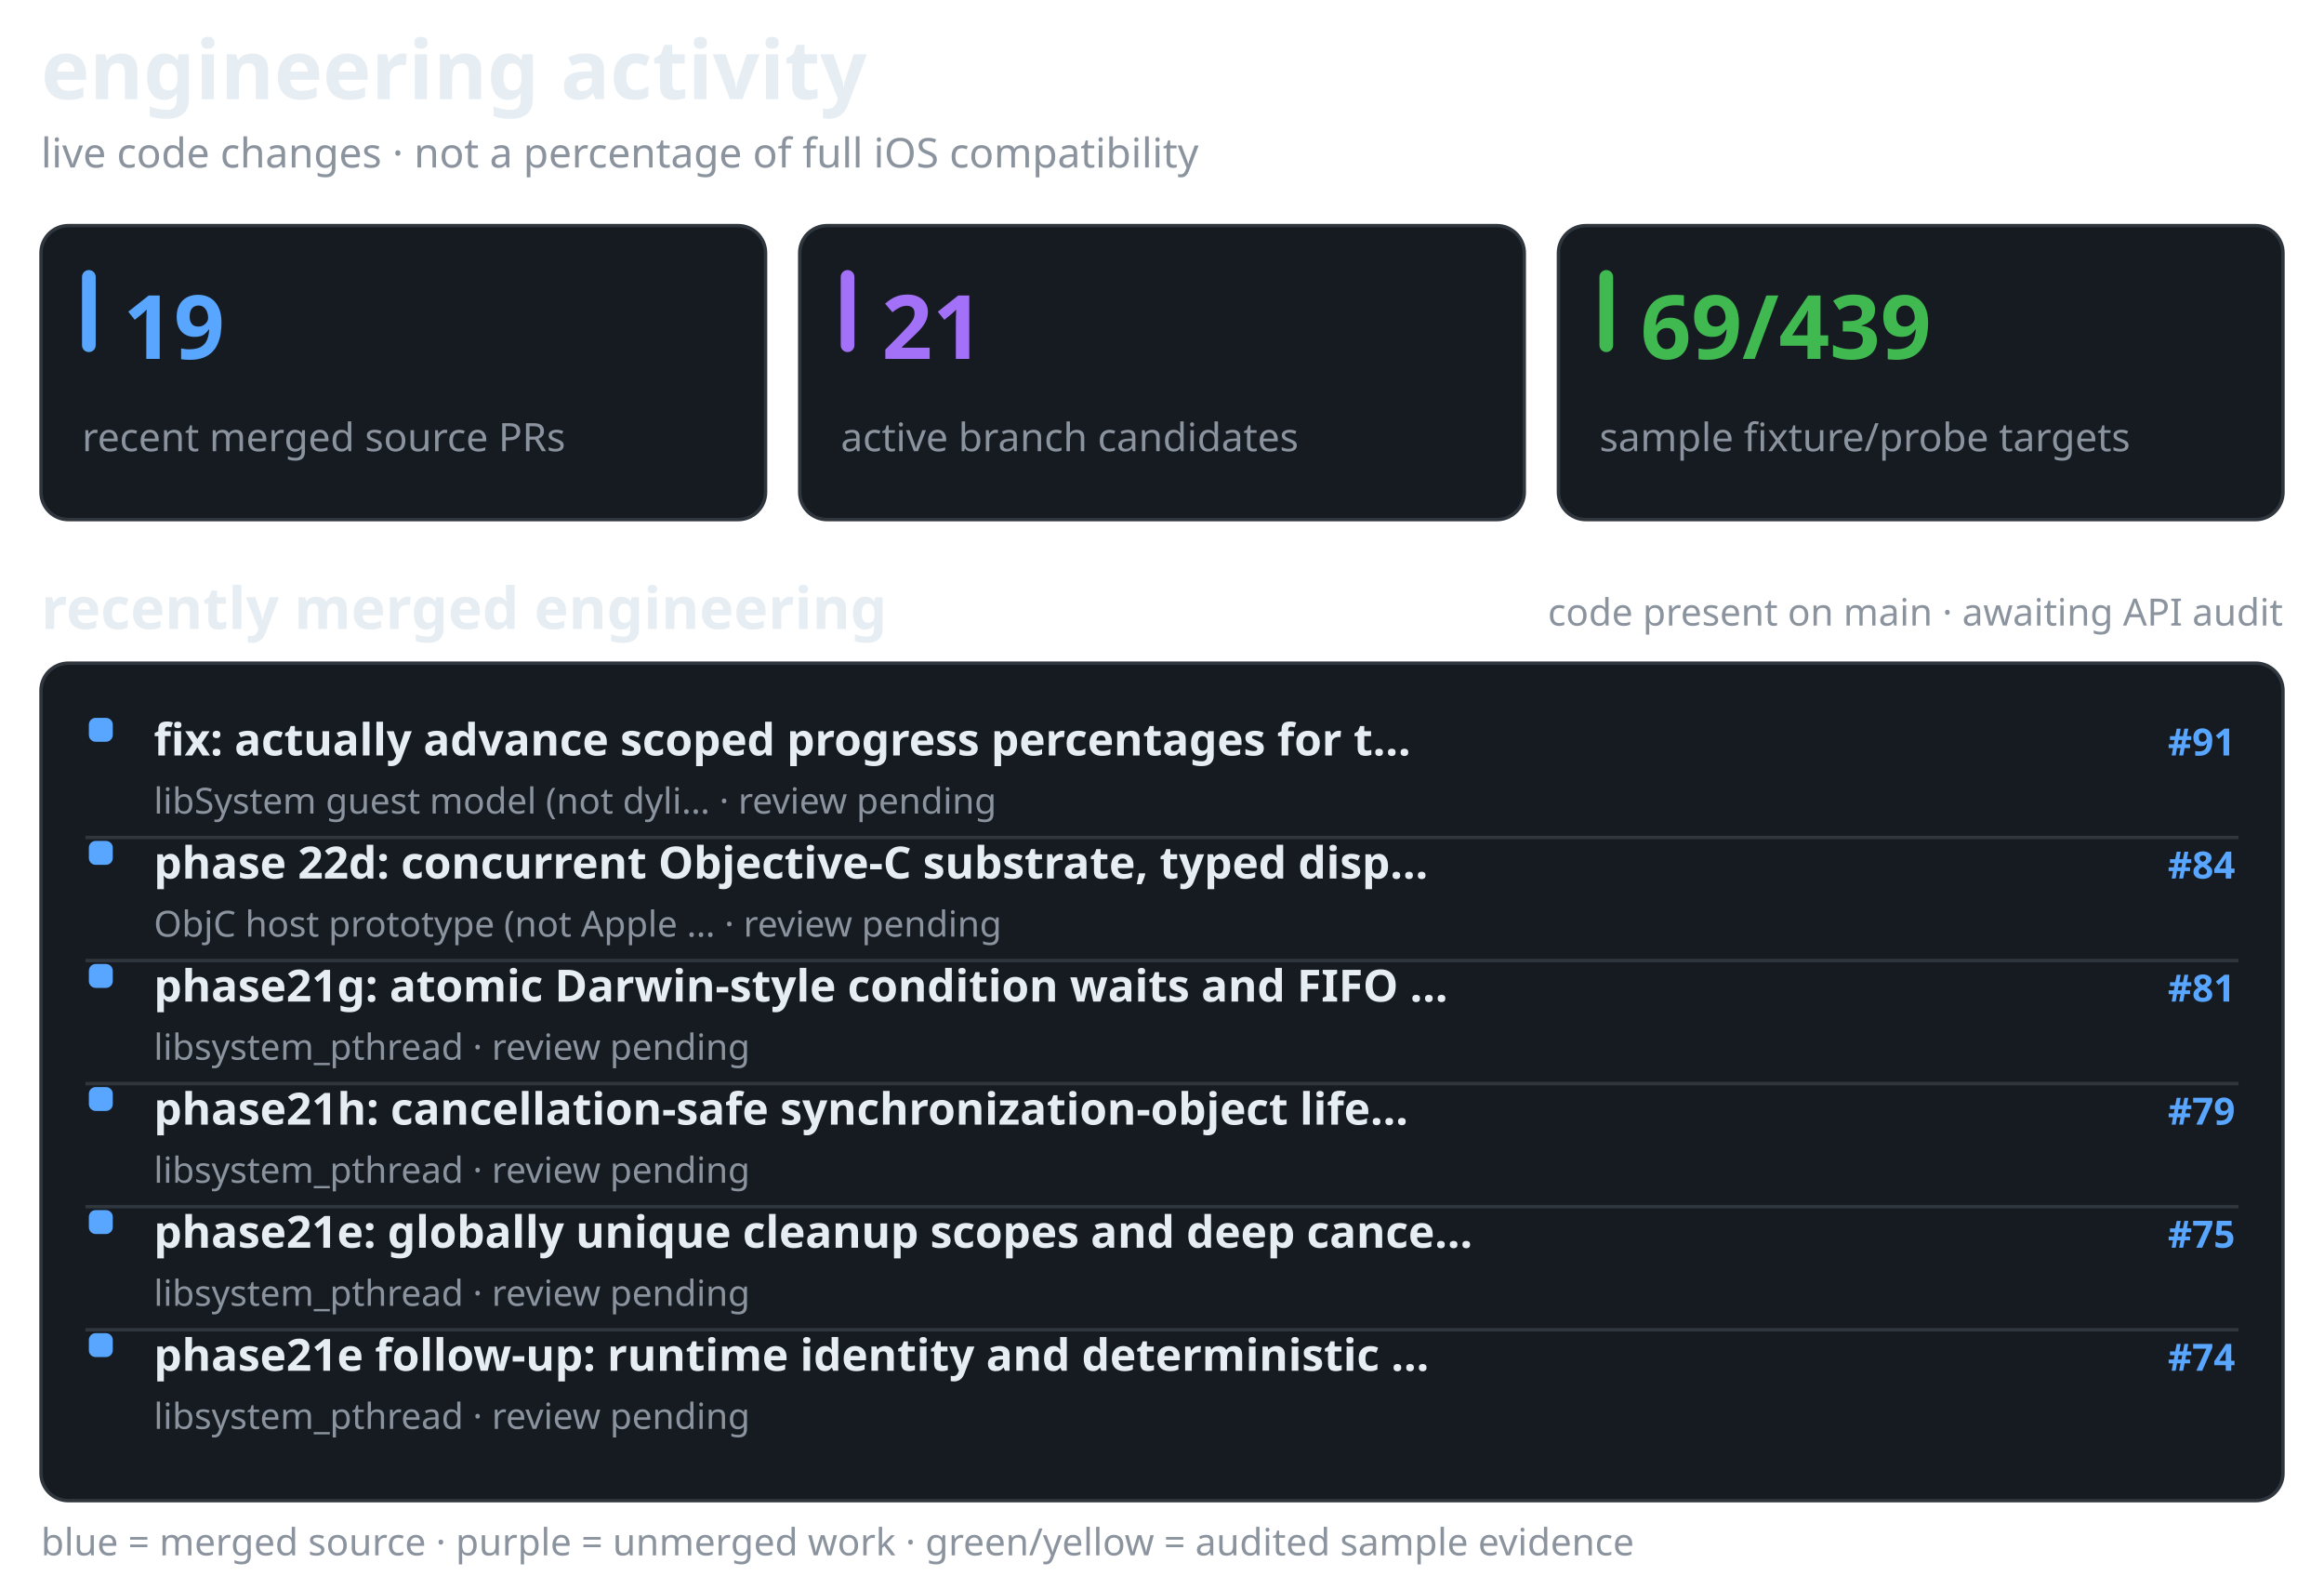
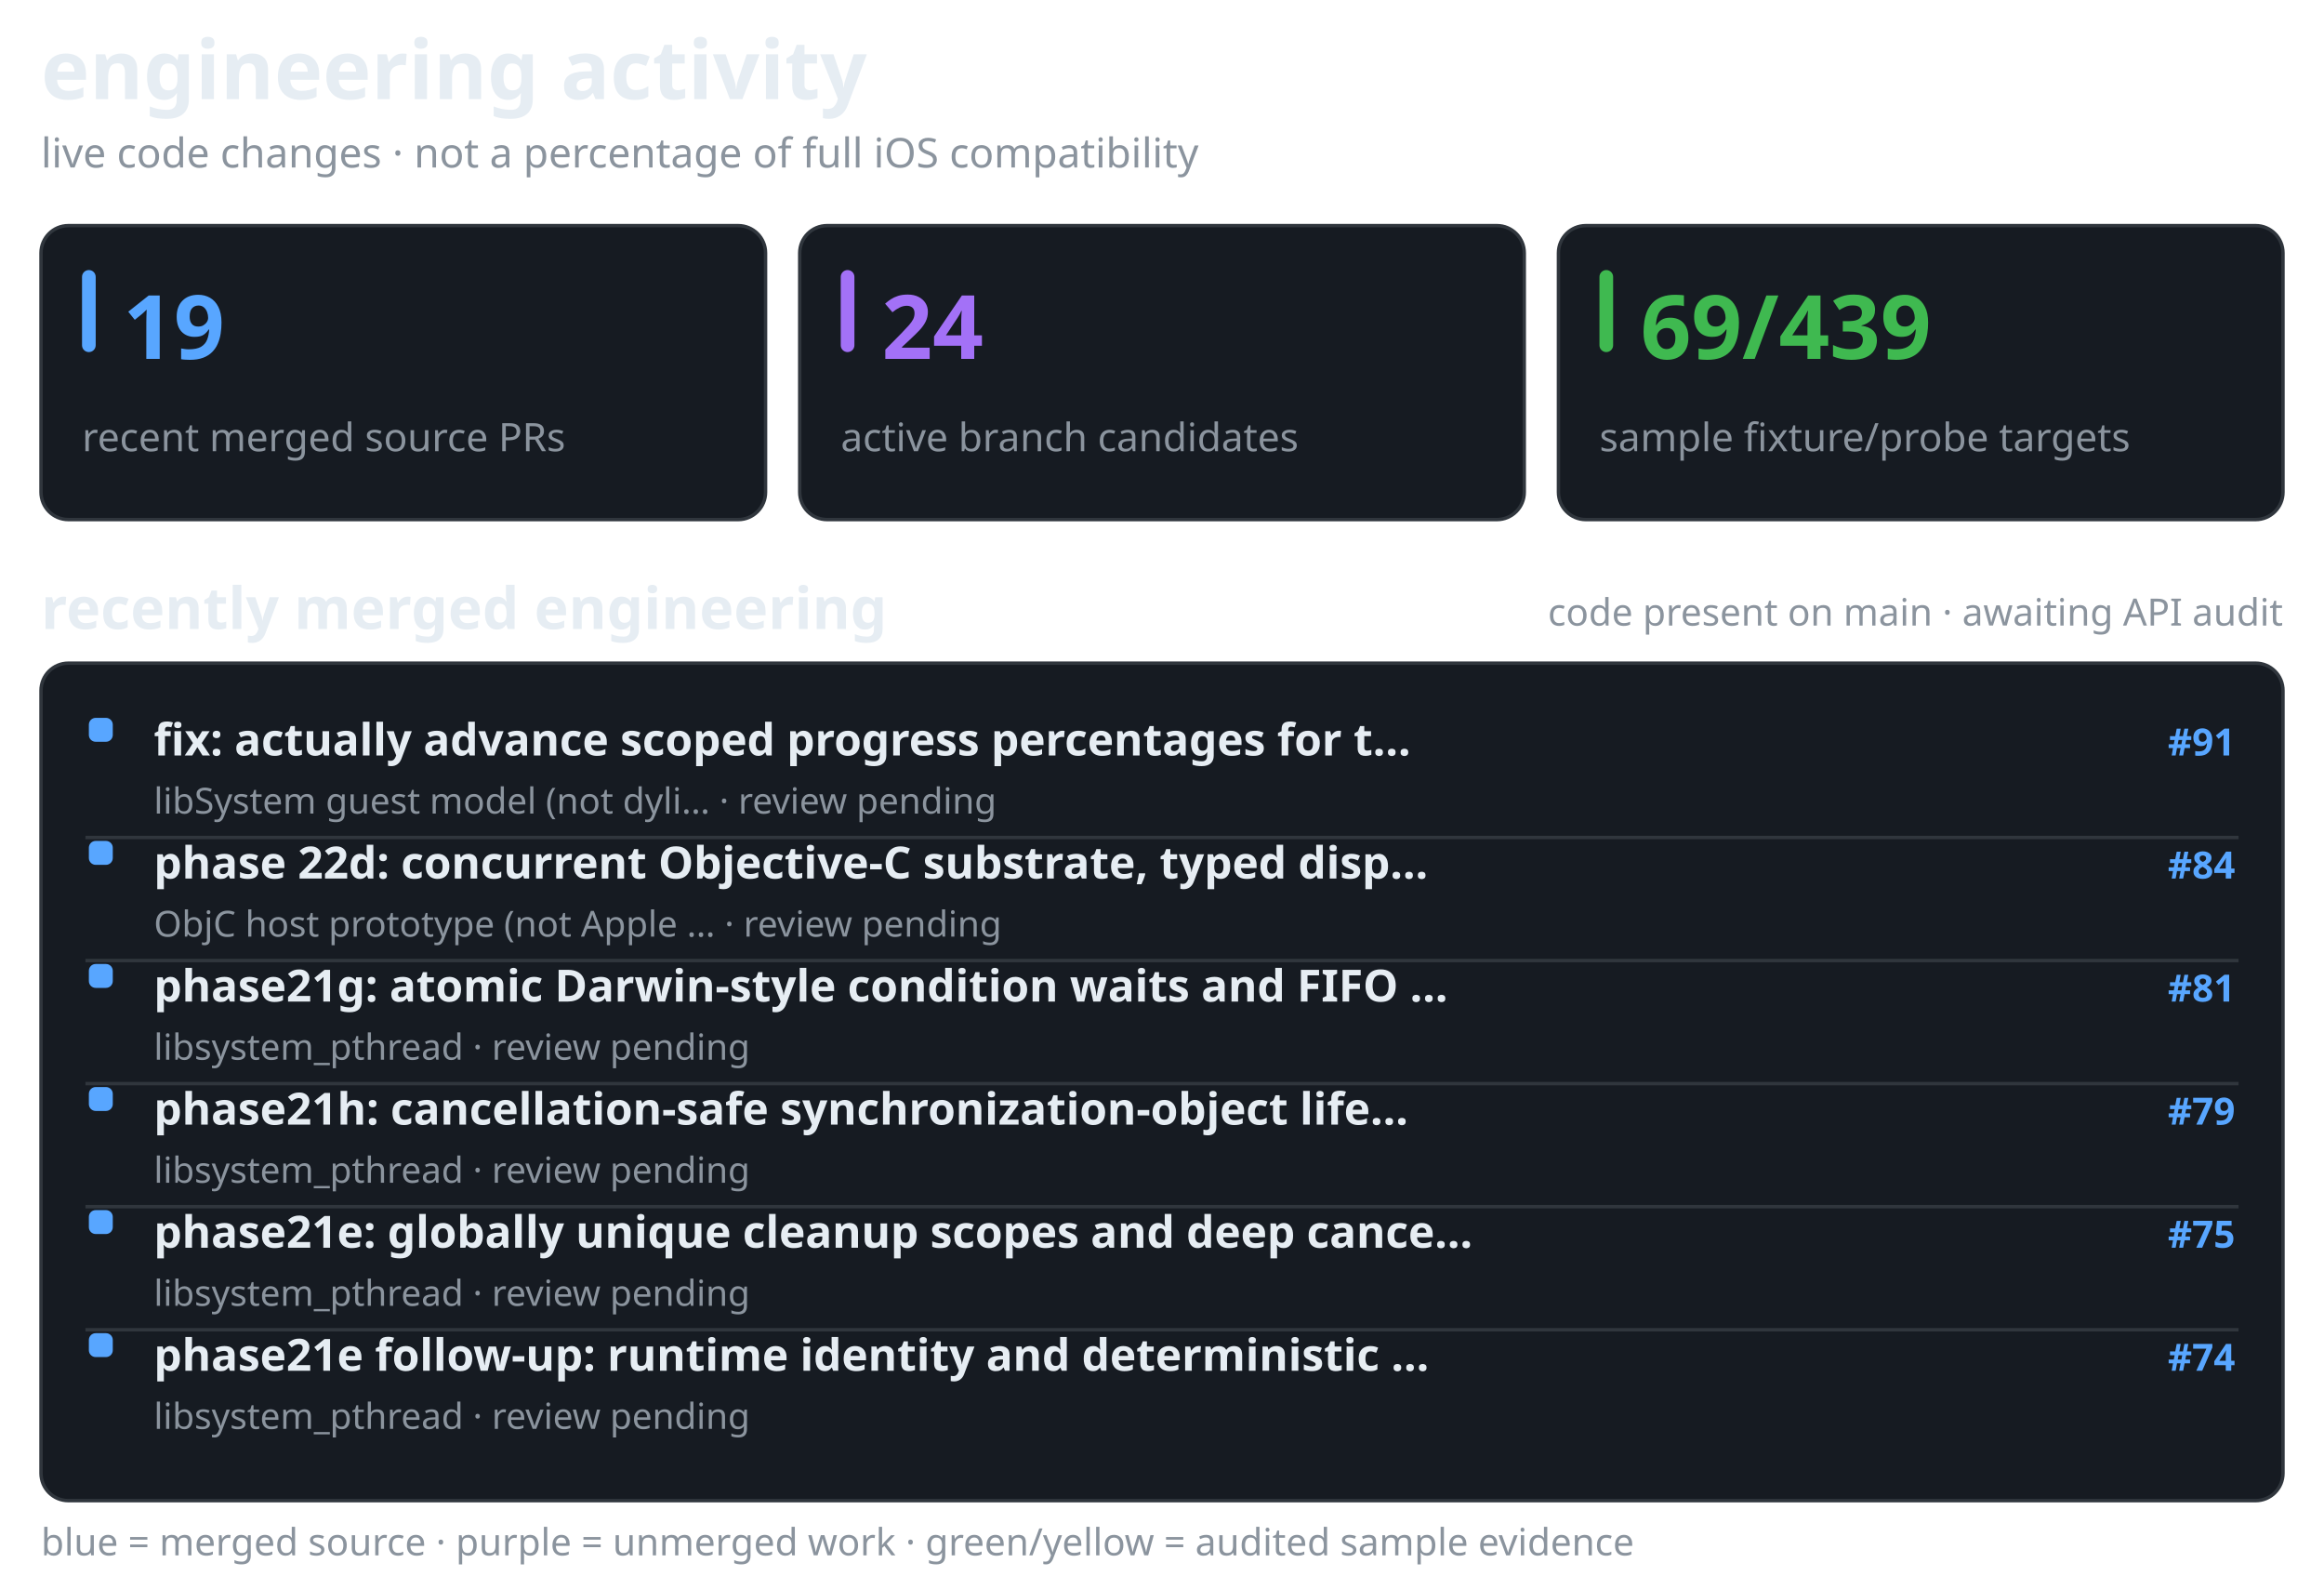
<svg xmlns="http://www.w3.org/2000/svg" width="680" height="461" viewBox="0 0 680 461" role="img" aria-label="recent merged and active Darwin engineering work, separate from verified API coverage">
  <style>@media(prefers-color-scheme:light){.surface{fill:#f6f8fa;stroke:#d1d9e0}.text{fill:#1f2328}.muted{fill:#59636e}.bar{fill:#d1d9e0}}</style>
  <text x="12" y="29" fill="#e6edf3" font-family="sans-serif" font-size="24" font-weight="650" class="text">engineering activity</text>
  <text x="12" y="49" fill="#8b949e" font-family="sans-serif" font-size="12" font-weight="400" class="muted">live code changes · not a percentage of full iOS compatibility</text>
  <rect x="12" y="66" width="212" height="86" rx="8" fill="#161b22" stroke="#30363d" class="surface" />
  <rect x="24" y="79" width="4" height="24" rx="2" fill="#58a6ff" />
  <text x="36" y="105" fill="#58a6ff" font-family="sans-serif" font-size="26" font-weight="700">19</text>
  <text x="24" y="132" fill="#8b949e" font-family="sans-serif" font-size="11.5" font-weight="400" class="muted">recent merged source PRs</text>
  <rect x="234" y="66" width="212" height="86" rx="8" fill="#161b22" stroke="#30363d" class="surface" />
  <rect x="246" y="79" width="4" height="24" rx="2" fill="#a371f7" />
-   <text x="258" y="105" fill="#a371f7" font-family="sans-serif" font-size="26" font-weight="700">21</text>
+   <text x="258" y="105" fill="#a371f7" font-family="sans-serif" font-size="26" font-weight="700">24</text>
  <text x="246" y="132" fill="#8b949e" font-family="sans-serif" font-size="11.5" font-weight="400" class="muted">active branch candidates</text>
  <rect x="456" y="66" width="212" height="86" rx="8" fill="#161b22" stroke="#30363d" class="surface" />
  <rect x="468" y="79" width="4" height="24" rx="2" fill="#3fb950" />
  <text x="480" y="105" fill="#3fb950" font-family="sans-serif" font-size="26" font-weight="700">69/439</text>
  <text x="468" y="132" fill="#8b949e" font-family="sans-serif" font-size="11.5" font-weight="400" class="muted">sample fixture/probe targets</text>
  <text x="12" y="184" fill="#e6edf3" font-family="sans-serif" font-size="17" font-weight="600" class="text">recently merged engineering</text>
  <text x="668" y="183" fill="#8b949e" font-family="sans-serif" font-size="11" font-weight="400" text-anchor="end" class="muted">code present on main · awaiting API audit</text>
  <rect x="12" y="194" width="656" height="245" rx="8" fill="#161b22" stroke="#30363d" class="surface" />
  <rect x="26" y="210" width="7" height="7" rx="2" fill="#58a6ff" />
  <text x="45" y="221" fill="#e6edf3" font-family="sans-serif" font-size="13" font-weight="550" class="text">fix: actually advance scoped progress percentages for t…</text>
  <text x="654" y="221" fill="#58a6ff" font-family="sans-serif" font-size="11" font-weight="600" text-anchor="end">#91</text>
  <text x="45" y="238" fill="#8b949e" font-family="sans-serif" font-size="10.5" font-weight="400" class="muted">libSystem guest model (not dyli… · review pending</text>
  <line x1="25" y1="245" x2="655" y2="245" stroke="#30363d" stroke-width="1" />
  <rect x="26" y="246" width="7" height="7" rx="2" fill="#58a6ff" />
  <text x="45" y="257" fill="#e6edf3" font-family="sans-serif" font-size="13" font-weight="550" class="text">phase 22d: concurrent Objective-C substrate, typed disp…</text>
  <text x="654" y="257" fill="#58a6ff" font-family="sans-serif" font-size="11" font-weight="600" text-anchor="end">#84</text>
  <text x="45" y="274" fill="#8b949e" font-family="sans-serif" font-size="10.5" font-weight="400" class="muted">ObjC host prototype (not Apple … · review pending</text>
  <line x1="25" y1="281" x2="655" y2="281" stroke="#30363d" stroke-width="1" />
  <rect x="26" y="282" width="7" height="7" rx="2" fill="#58a6ff" />
  <text x="45" y="293" fill="#e6edf3" font-family="sans-serif" font-size="13" font-weight="550" class="text">phase21g: atomic Darwin-style condition waits and FIFO …</text>
  <text x="654" y="293" fill="#58a6ff" font-family="sans-serif" font-size="11" font-weight="600" text-anchor="end">#81</text>
  <text x="45" y="310" fill="#8b949e" font-family="sans-serif" font-size="10.5" font-weight="400" class="muted">libsystem_pthread · review pending</text>
  <line x1="25" y1="317" x2="655" y2="317" stroke="#30363d" stroke-width="1" />
  <rect x="26" y="318" width="7" height="7" rx="2" fill="#58a6ff" />
  <text x="45" y="329" fill="#e6edf3" font-family="sans-serif" font-size="13" font-weight="550" class="text">phase21h: cancellation-safe synchronization-object life…</text>
  <text x="654" y="329" fill="#58a6ff" font-family="sans-serif" font-size="11" font-weight="600" text-anchor="end">#79</text>
  <text x="45" y="346" fill="#8b949e" font-family="sans-serif" font-size="10.5" font-weight="400" class="muted">libsystem_pthread · review pending</text>
  <line x1="25" y1="353" x2="655" y2="353" stroke="#30363d" stroke-width="1" />
  <rect x="26" y="354" width="7" height="7" rx="2" fill="#58a6ff" />
  <text x="45" y="365" fill="#e6edf3" font-family="sans-serif" font-size="13" font-weight="550" class="text">phase21e: globally unique cleanup scopes and deep cance…</text>
  <text x="654" y="365" fill="#58a6ff" font-family="sans-serif" font-size="11" font-weight="600" text-anchor="end">#75</text>
  <text x="45" y="382" fill="#8b949e" font-family="sans-serif" font-size="10.5" font-weight="400" class="muted">libsystem_pthread · review pending</text>
  <line x1="25" y1="389" x2="655" y2="389" stroke="#30363d" stroke-width="1" />
  <rect x="26" y="390" width="7" height="7" rx="2" fill="#58a6ff" />
  <text x="45" y="401" fill="#e6edf3" font-family="sans-serif" font-size="13" font-weight="550" class="text">phase21e follow-up: runtime identity and deterministic …</text>
  <text x="654" y="401" fill="#58a6ff" font-family="sans-serif" font-size="11" font-weight="600" text-anchor="end">#74</text>
  <text x="45" y="418" fill="#8b949e" font-family="sans-serif" font-size="10.5" font-weight="400" class="muted">libsystem_pthread · review pending</text>
  <text x="12" y="455" fill="#8b949e" font-family="sans-serif" font-size="11" font-weight="400" class="muted">blue = merged source · purple = unmerged work · green/yellow = audited sample evidence</text>
</svg>
